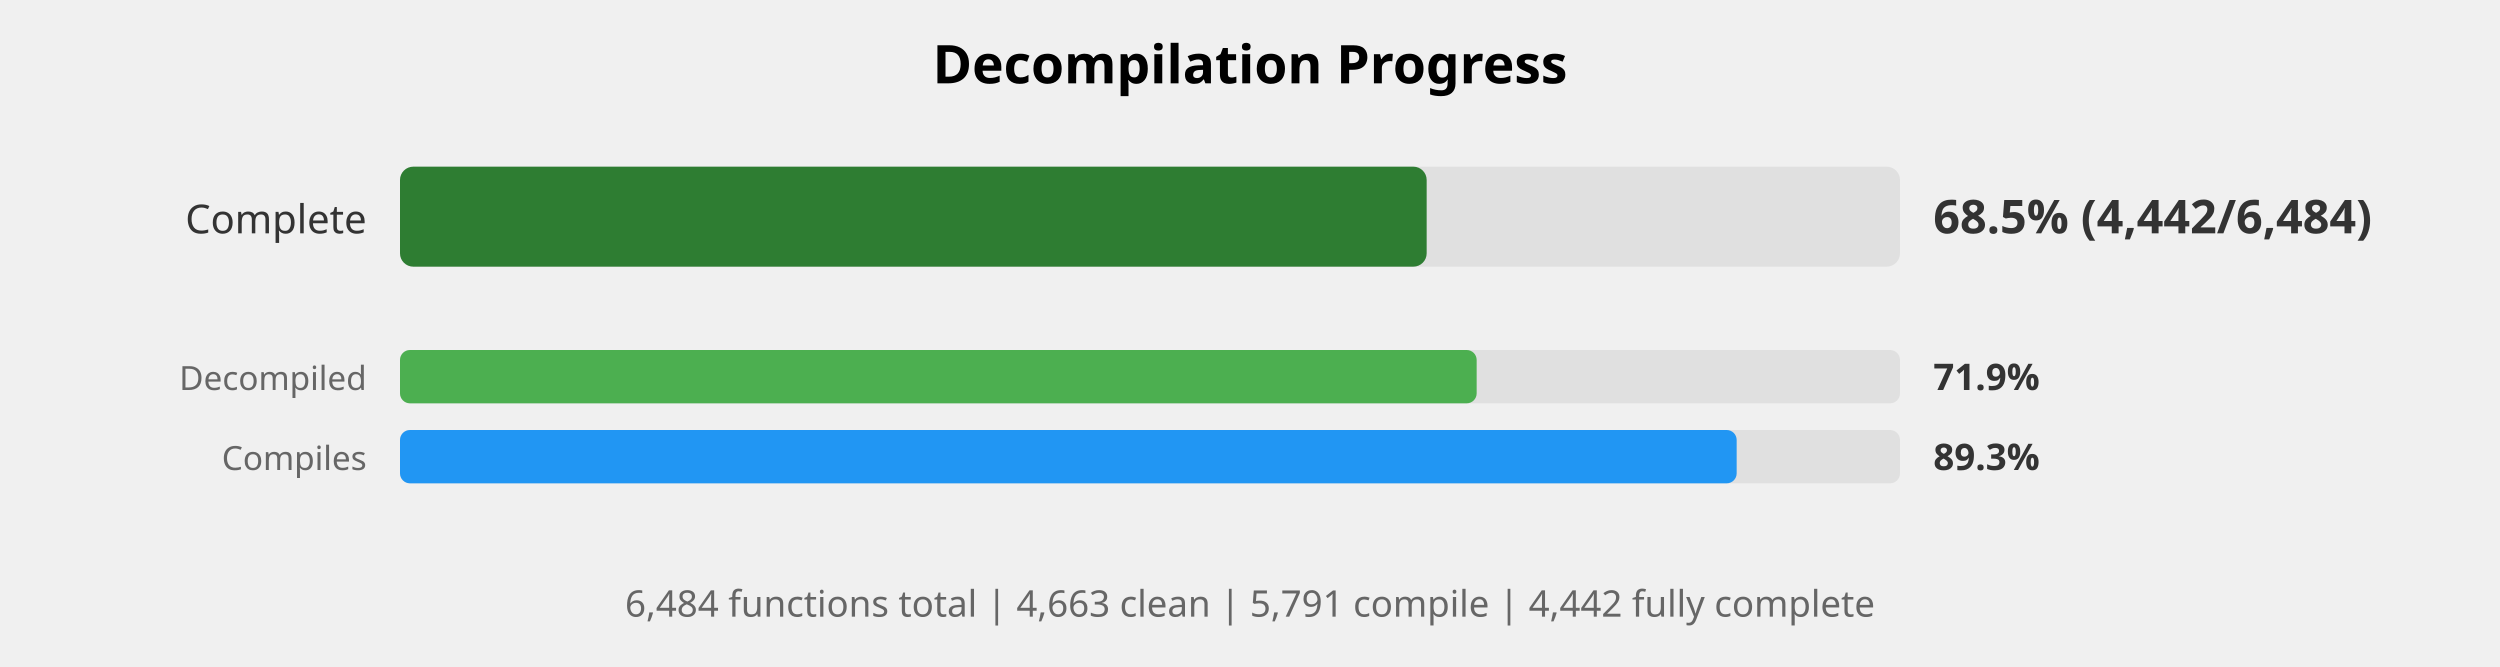
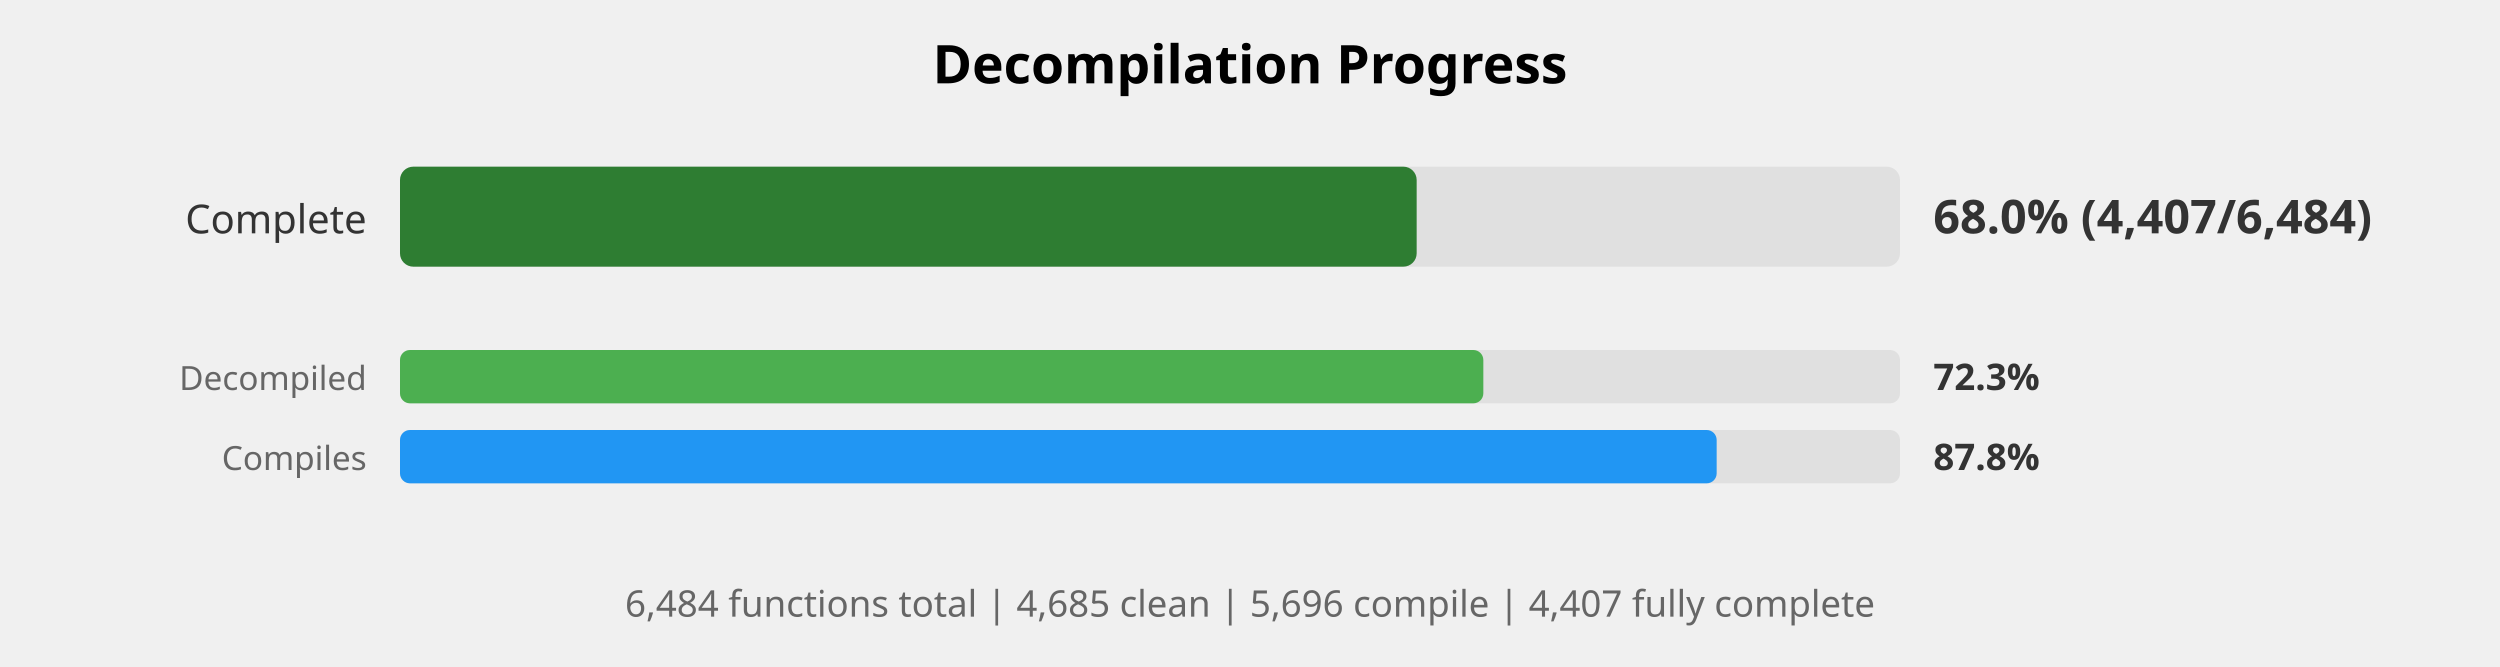
<svg xmlns="http://www.w3.org/2000/svg" width="750" height="200" viewBox="0 0 750 200">
  <style>
    .title { font: bold 16px sans-serif; }
    .label { font: 12px sans-serif; fill: #333; }
    .small-label { font: 10px sans-serif; fill: #666; }
    .percent { font: bold 14px sans-serif; fill: #333; }
    .small-percent { font: bold 11px sans-serif; fill: #333; }
    .summary { font: 11px sans-serif; fill: #666; }
  </style>
  <rect width="100%%" height="100%%" fill="white" />
  <text x="375" y="25" class="title" text-anchor="middle">Decompilation Progress</text>
  <text x="110" y="70" class="label" text-anchor="end">Complete</text>
  <rect x="120" y="50" width="450" height="30" fill="#E0E0E0" rx="4" />
-   <rect x="120" y="50" width="308" height="30" fill="#2E7D32" rx="4" />
-   <text x="580" y="70" class="percent">68.5% (4,442/6,484)</text>
+   <rect x="120" y="50" width="305" height="30" fill="#2E7D32" rx="4" />
+   <text x="580" y="70" class="percent">68.0% (4,407/6,484)</text>
  <text x="110" y="117" class="small-label" text-anchor="end">Decompiled</text>
  <rect x="120" y="105" width="450" height="16" fill="#E0E0E0" rx="3" />
-   <rect x="120" y="105" width="323" height="16" fill="#4CAF50" rx="3" />
-   <text x="580" y="117" class="small-percent">71.9%</text>
+   <rect x="120" y="105" width="325" height="16" fill="#4CAF50" rx="3" />
+   <text x="580" y="117" class="small-percent">72.3%</text>
  <text x="110" y="141" class="small-label" text-anchor="end">Compiles</text>
  <rect x="120" y="129" width="450" height="16" fill="#E0E0E0" rx="3" />
-   <rect x="120" y="129" width="401" height="16" fill="#2196F3" rx="3" />
-   <text x="580" y="141" class="small-percent">89.3%</text>
+   <rect x="120" y="129" width="395" height="16" fill="#2196F3" rx="3" />
+   <text x="580" y="141" class="small-percent">87.8%</text>
  <text x="375" y="185" class="summary" text-anchor="middle">
-     6,484 functions total | 4,663 clean | 5,791 compile | 4,442 fully complete
+     6,484 functions total | 4,685 clean | 5,696 compile | 4,407 fully complete
  </text>
</svg>
